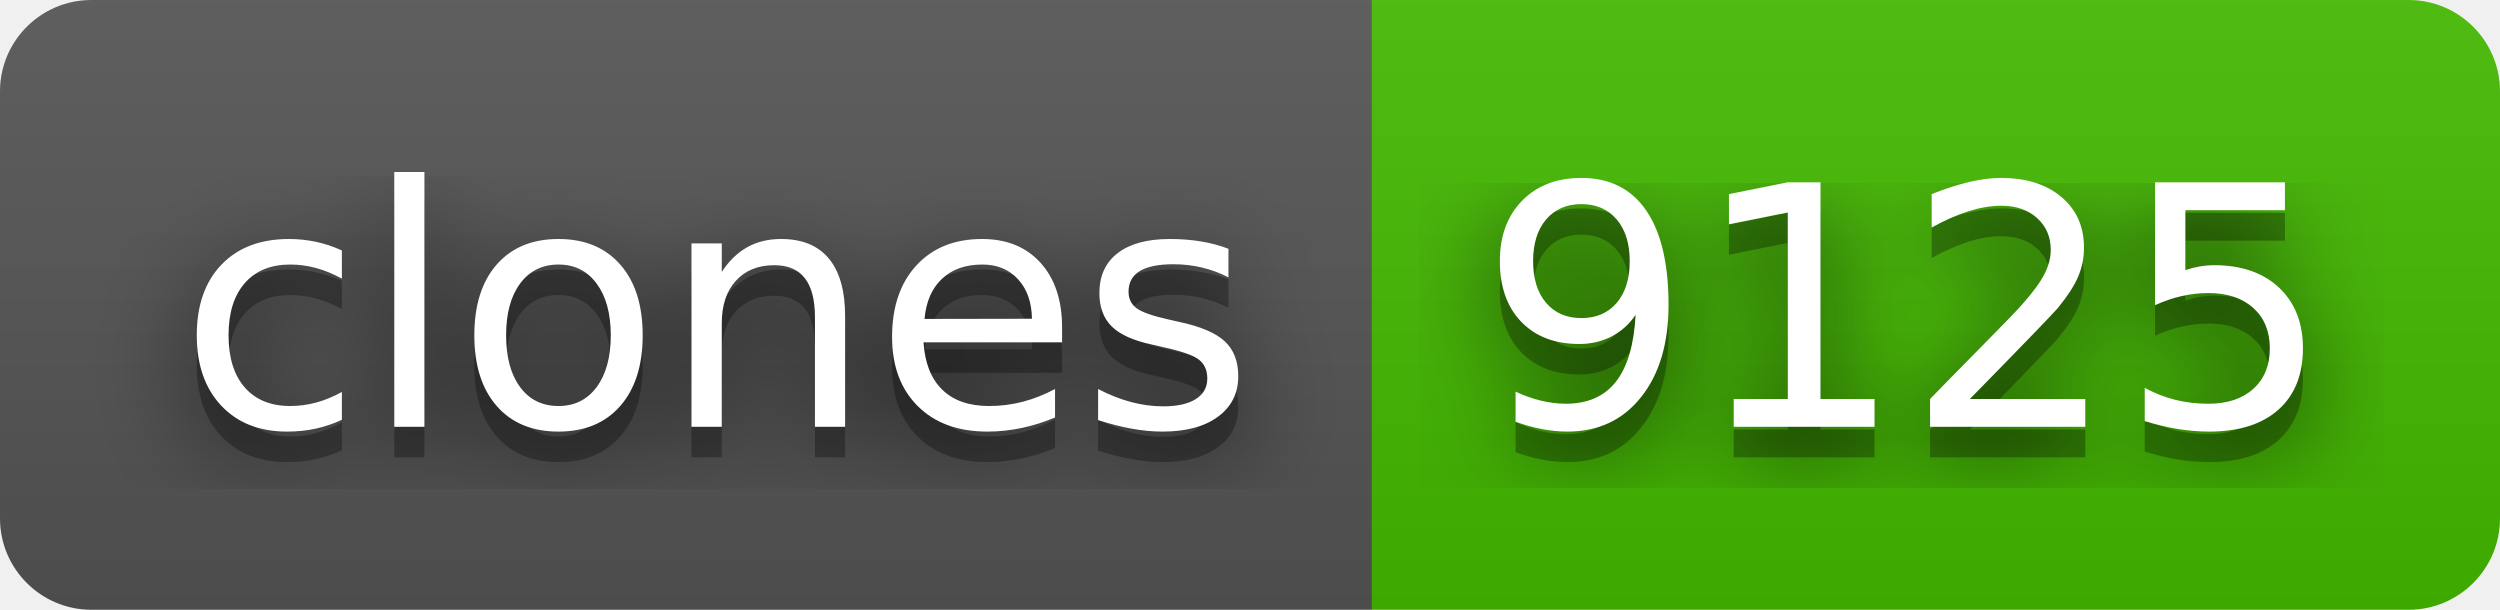
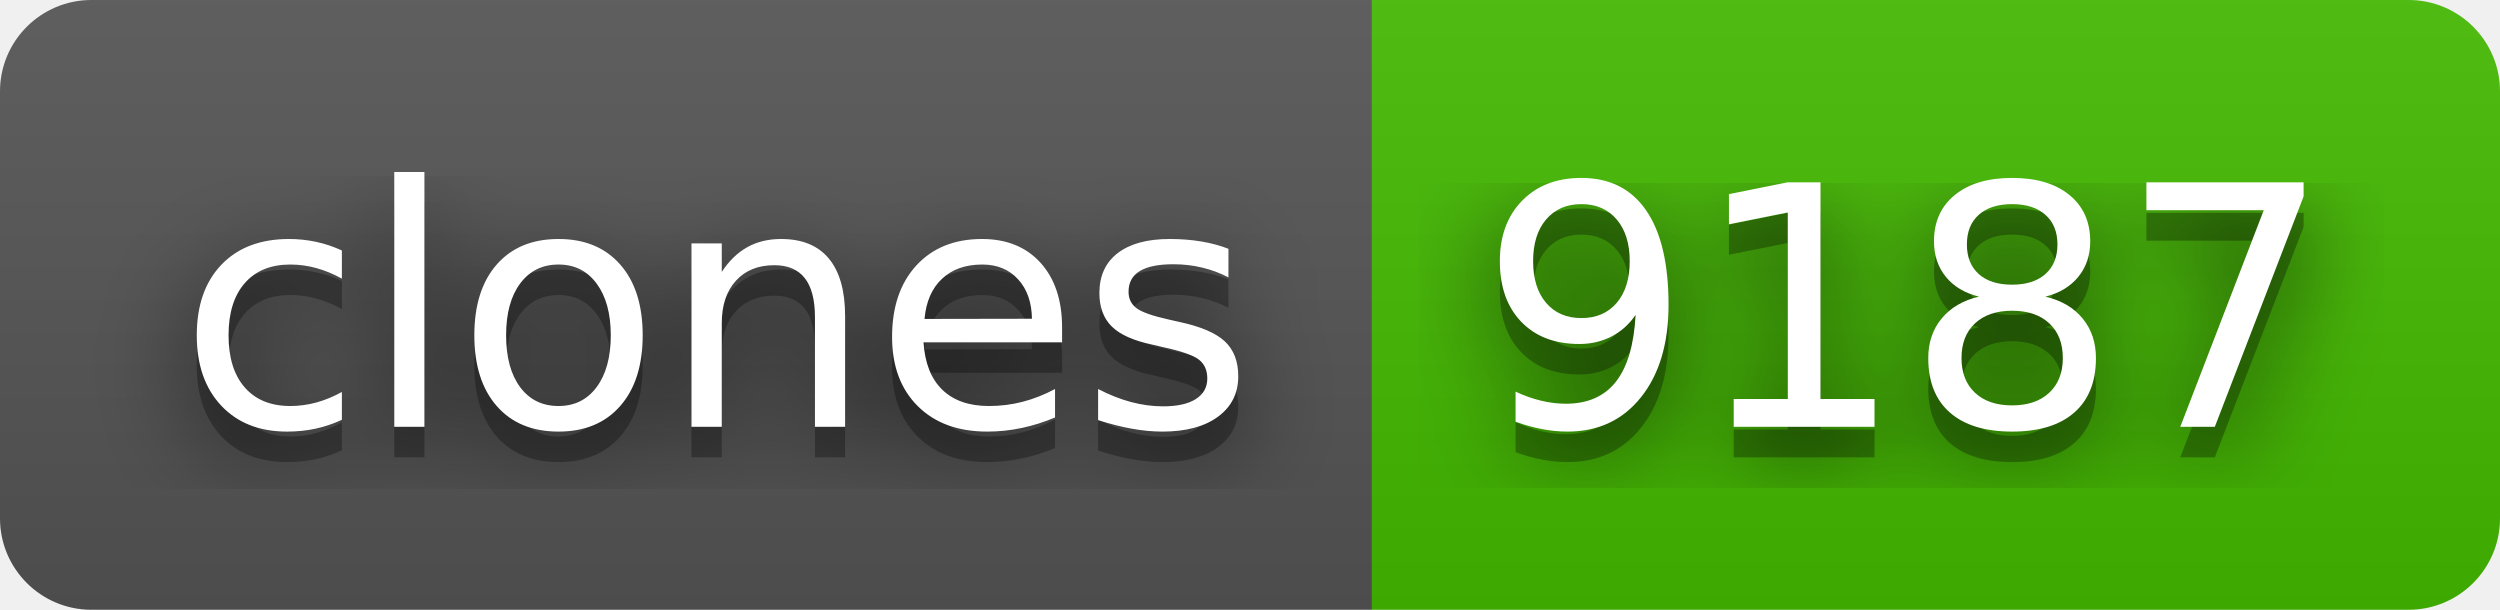
- <svg xmlns="http://www.w3.org/2000/svg" width="82" height="20" role="img" aria-label="clones: 9125">
+ <svg xmlns="http://www.w3.org/2000/svg" width="82" height="20" role="img" aria-label="clones: 9187">
  <filter id="blur">
    <feGaussianBlur stdDeviation="16" />
  </filter>
  <linearGradient id="s" x2="0" y2="100%">
    <stop offset="0" stop-color="#bbb" stop-opacity=".1" />
    <stop offset="1" stop-opacity=".1" />
  </linearGradient>
  <clipPath id="r">
    <rect width="82" height="20" rx="3" />
  </clipPath>
  <g clip-path="url(#r)">
    <rect width="45" height="20" fill="#555" />
    <rect x="45" width="37" height="20" fill="#4b0" />
    <rect width="82" height="20" fill="url(#s)" />
  </g>
  <g fill="#fff" text-anchor="middle" font-family="Verdana,Geneva,DejaVu Sans,sans-serif" text-rendering="geometricPrecision" font-size="110">
    <g transform="scale(.1)">
      <g aria-hidden="true" fill="#010101">
        <text x="235" y="150" fill-opacity=".8" filter="url(#blur)" textLength="350">clones</text>
        <text x="235" y="150" fill-opacity=".3" textLength="350">clones</text>
      </g>
      <text x="235" y="140" textLength="350">clones</text>
    </g>
    <g transform="scale(.1)">
      <g aria-hidden="true" fill="#010101">
-         <text x="625" y="150" fill-opacity=".8" filter="url(#blur)" textLength="270">9125</text>
-         <text x="625" y="150" fill-opacity=".3" textLength="270">9125</text>
+         <text x="625" y="150" fill-opacity=".8" filter="url(#blur)" textLength="270">9187</text>
+         <text x="625" y="150" fill-opacity=".3" textLength="270">9187</text>
      </g>
-       <text x="625" y="140" textLength="270">9125</text>
+       <text x="625" y="140" textLength="270">9187</text>
    </g>
  </g>
</svg>
